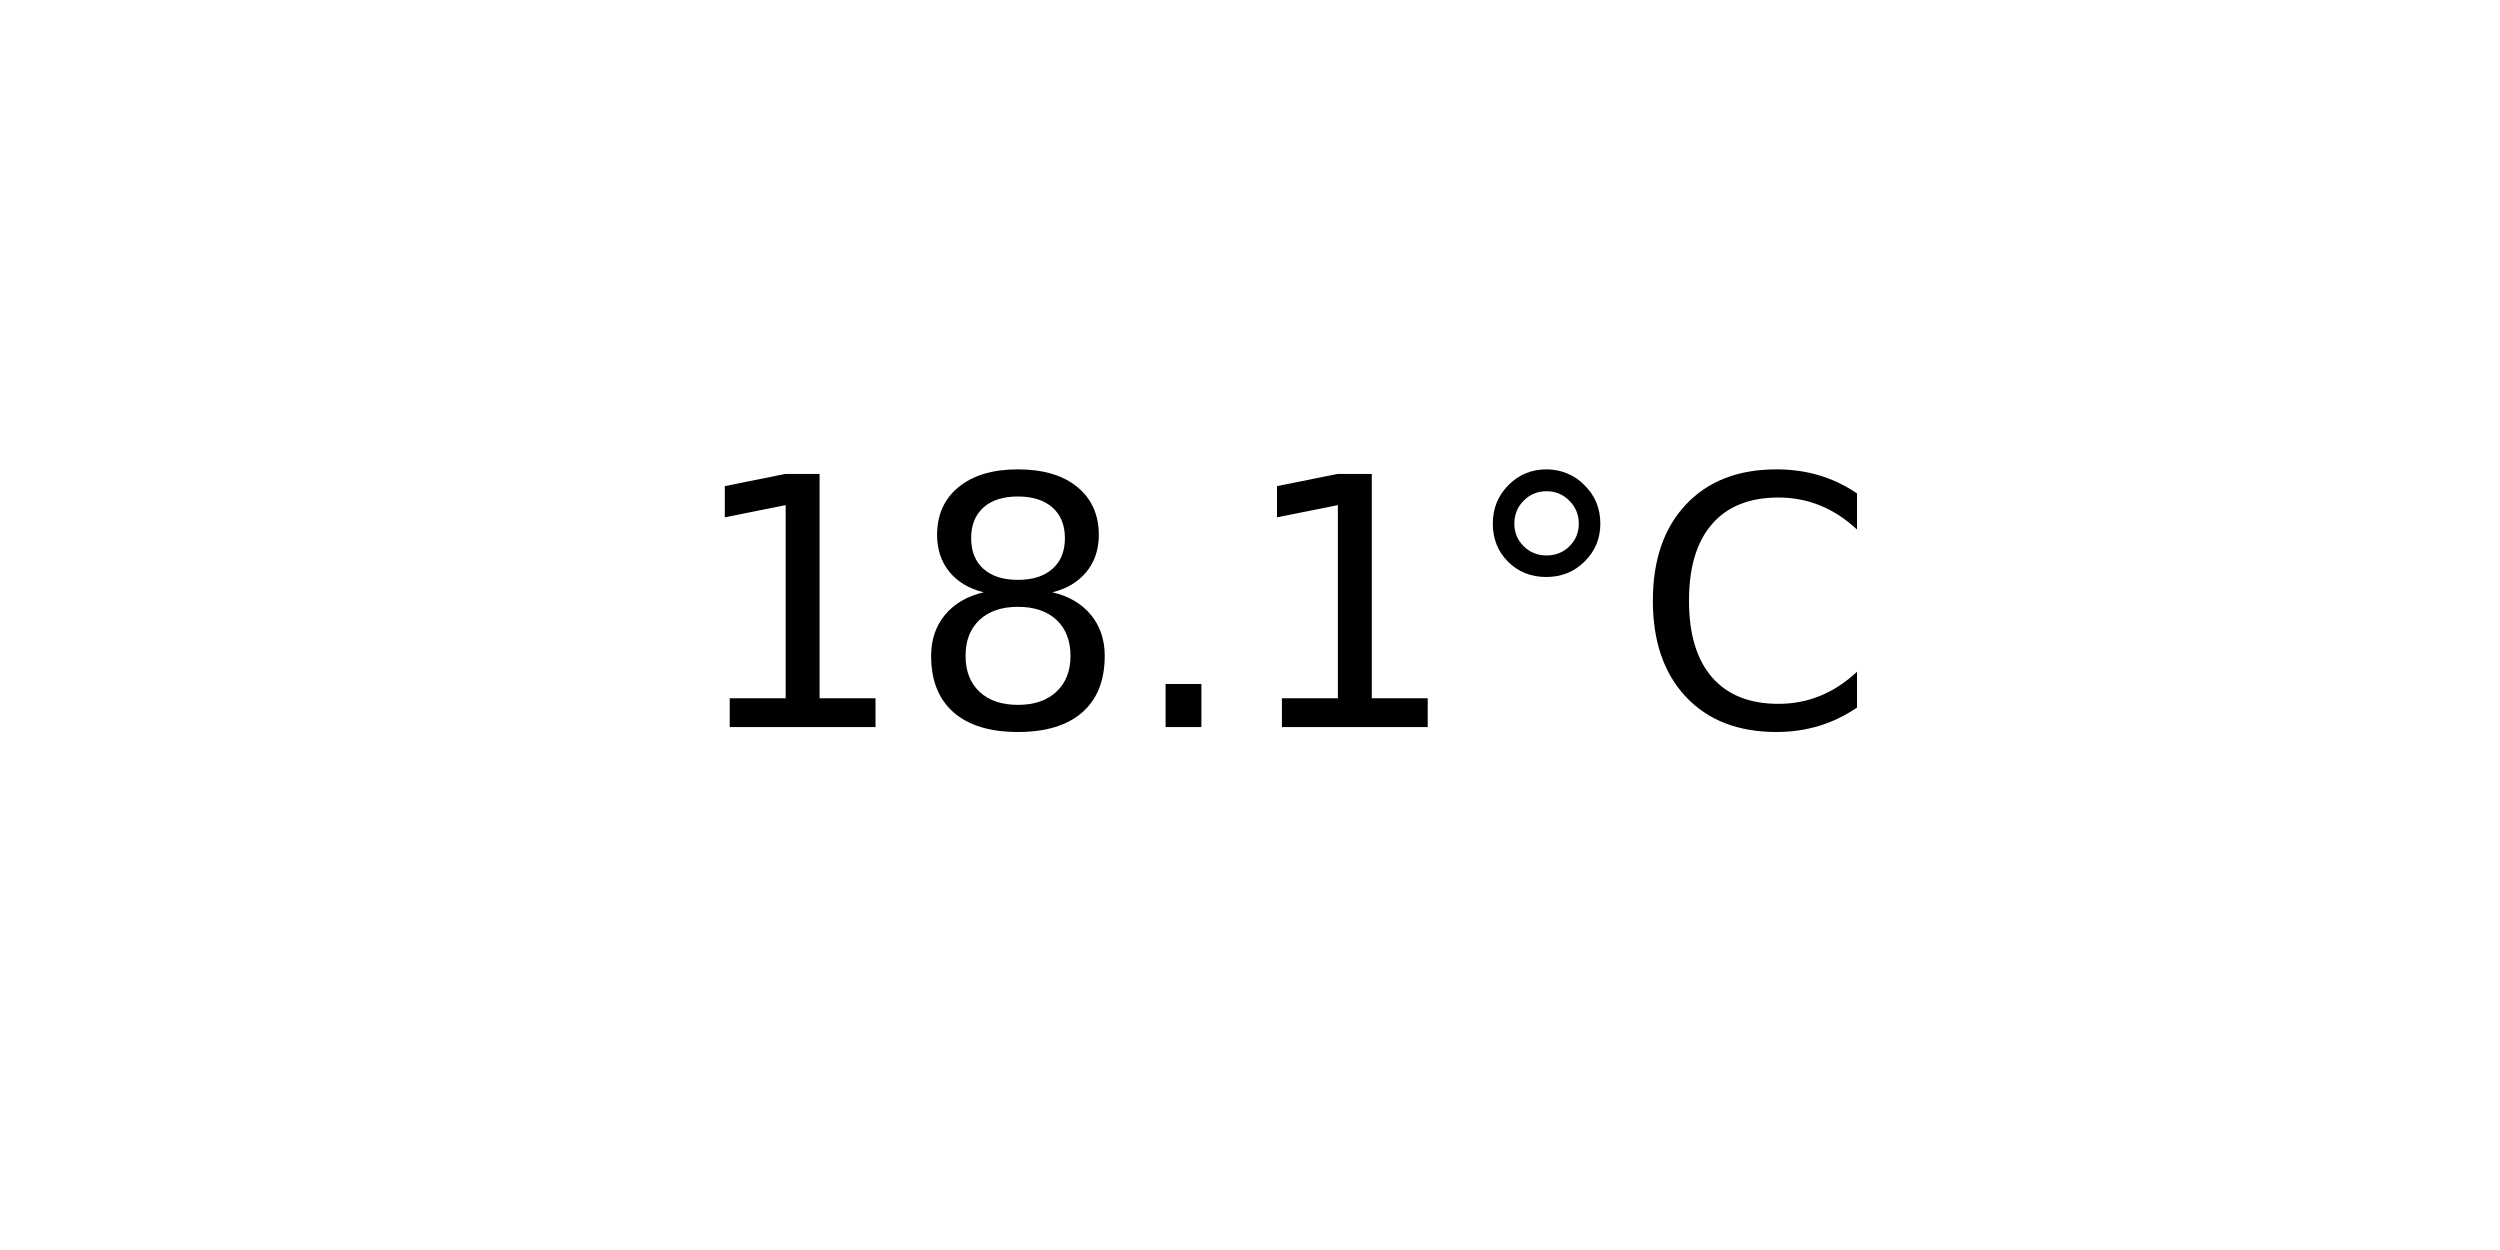
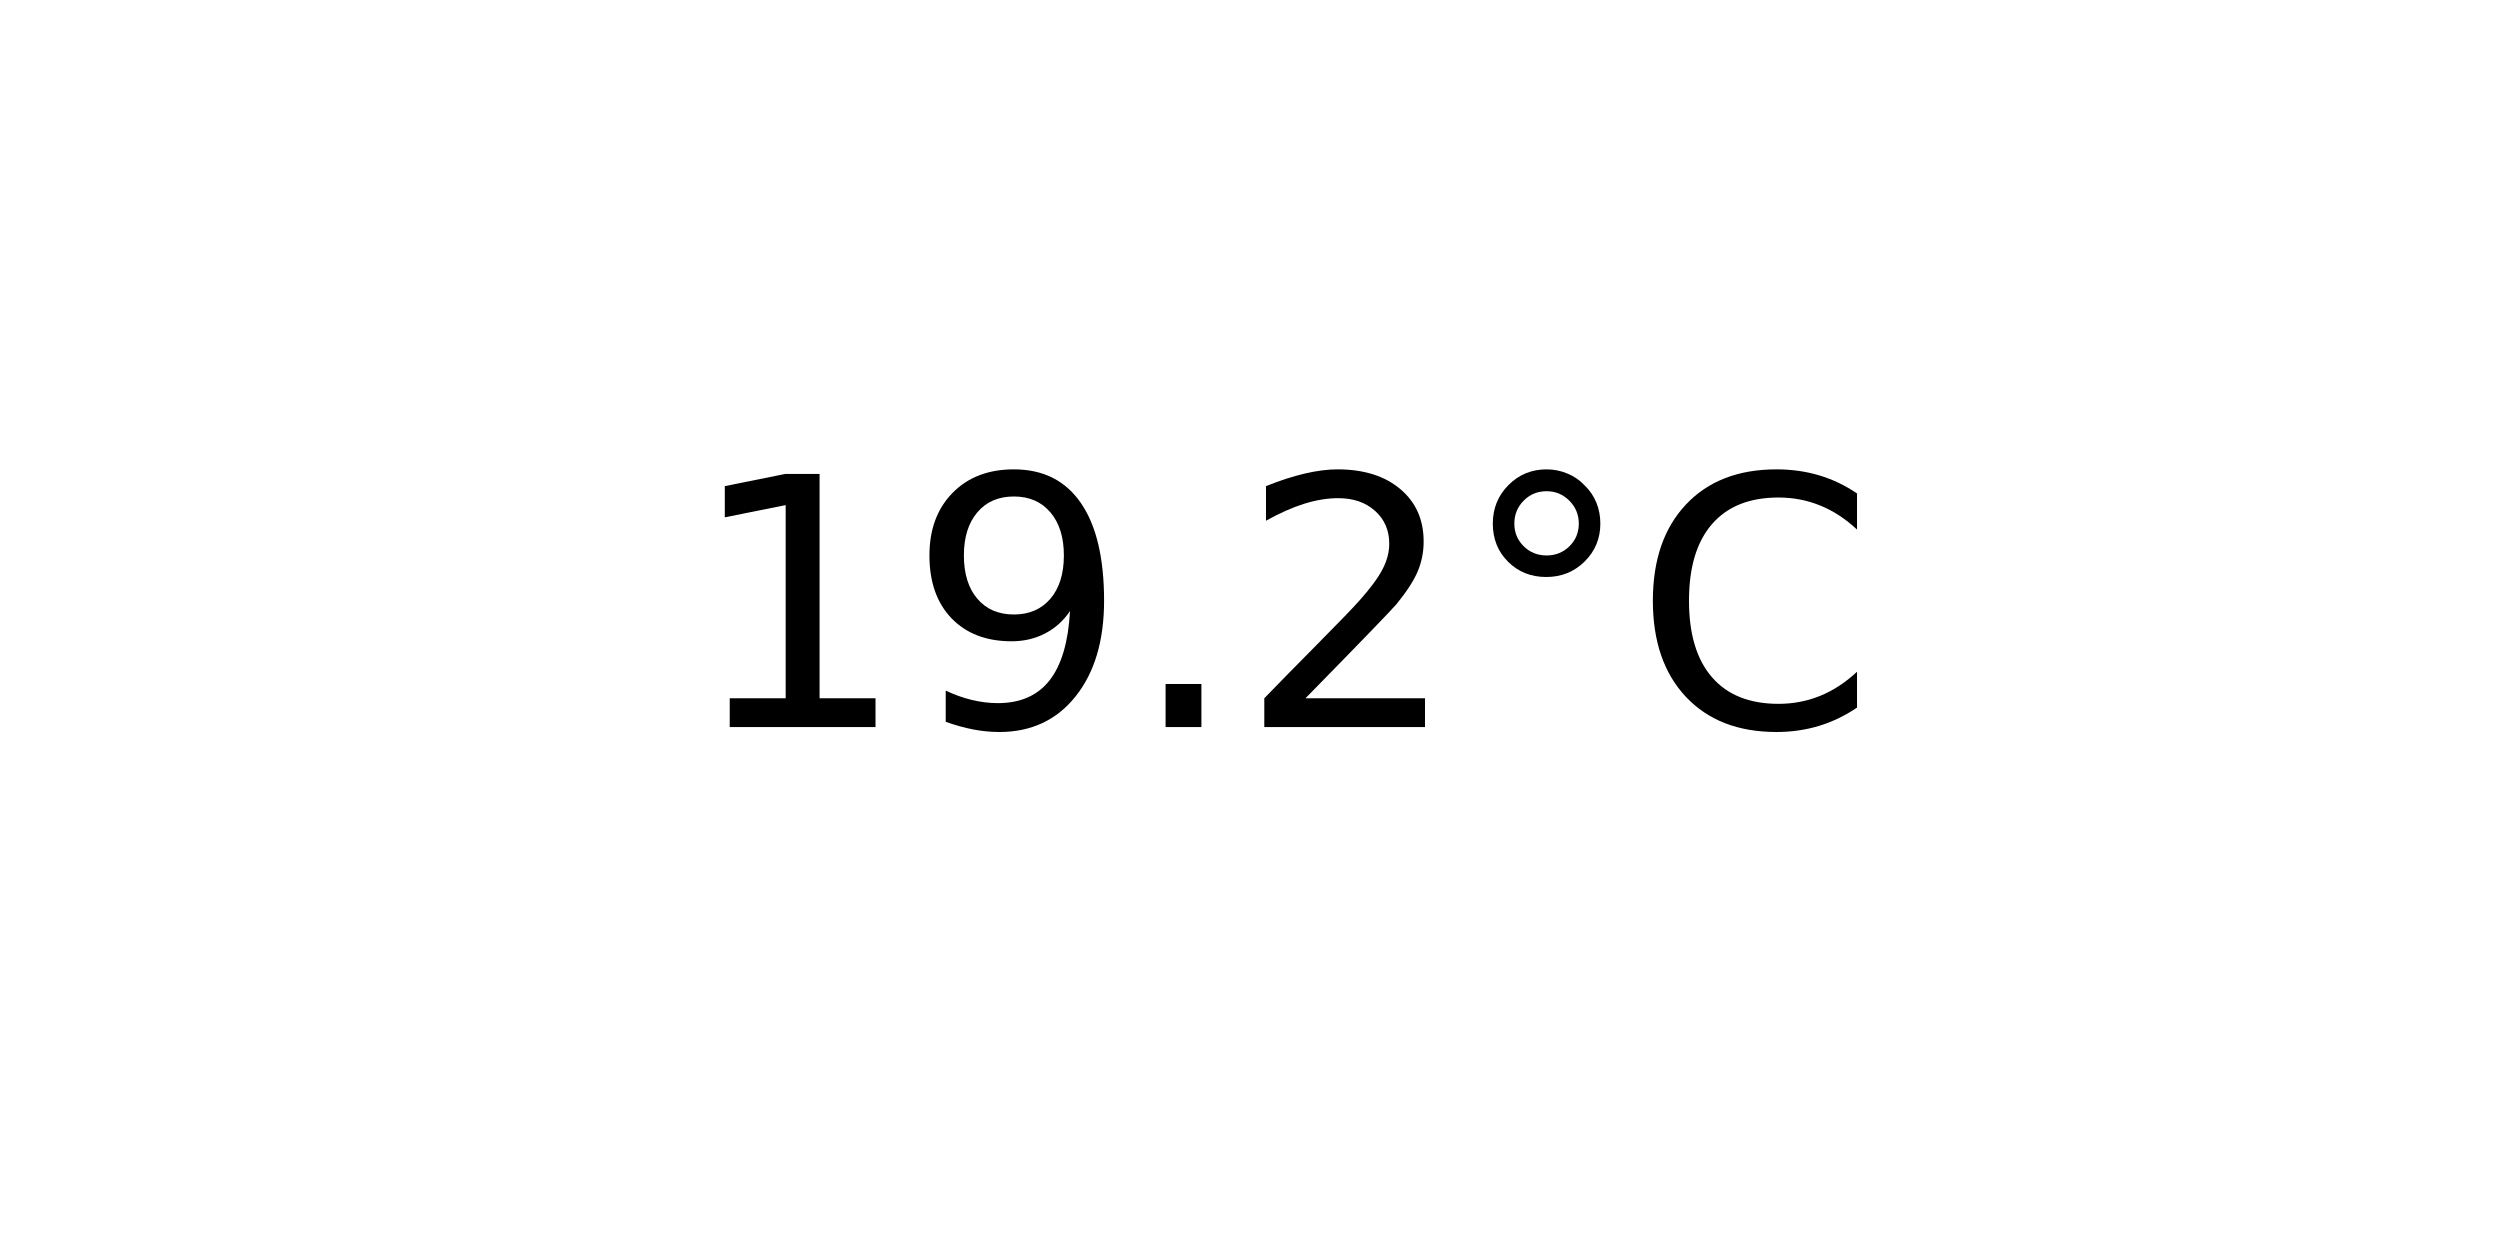
<svg xmlns="http://www.w3.org/2000/svg" xmlns:xlink="http://www.w3.org/1999/xlink" width="72pt" height="36pt" viewBox="0 0 72 36" version="1.1">
  <defs>
    <style type="text/css">*{stroke-linejoin: round; stroke-linecap: butt}</style>
  </defs>
  <g id="figure_1">
    <g id="axes_1">
      <g id="text_1">
        <g transform="translate(19.77578 20.93937) scale(0.1 -0.1)">
          <defs>
            <path id="DejaVuSans-31" d="M 794 531  L 1825 531  L 1825 4091  L 703 3866  L 703 4441  L 1819 4666  L 2450 4666  L 2450 531  L 3481 531  L 3481 0  L 794 0  L 794 531  z " transform="scale(0.015625)" />
-             <path id="DejaVuSans-38" d="M 2034 2216  Q 1584 2216 1326 1975  Q 1069 1734 1069 1313  Q 1069 891 1326 650  Q 1584 409 2034 409  Q 2484 409 2743 651  Q 3003 894 3003 1313  Q 3003 1734 2745 1975  Q 2488 2216 2034 2216  z M 1403 2484  Q 997 2584 770 2862  Q 544 3141 544 3541  Q 544 4100 942 4425  Q 1341 4750 2034 4750  Q 2731 4750 3128 4425  Q 3525 4100 3525 3541  Q 3525 3141 3298 2862  Q 3072 2584 2669 2484  Q 3125 2378 3379 2068  Q 3634 1759 3634 1313  Q 3634 634 3220 271  Q 2806 -91 2034 -91  Q 1263 -91 848 271  Q 434 634 434 1313  Q 434 1759 690 2068  Q 947 2378 1403 2484  z M 1172 3481  Q 1172 3119 1398 2916  Q 1625 2713 2034 2713  Q 2441 2713 2670 2916  Q 2900 3119 2900 3481  Q 2900 3844 2670 4047  Q 2441 4250 2034 4250  Q 1625 4250 1398 4047  Q 1172 3844 1172 3481  z " transform="scale(0.015625)" />
+             <path id="DejaVuSans-39" d="M 703 97  L 703 672  Q 941 559 1184 500  Q 1428 441 1663 441  Q 2288 441 2617 861  Q 2947 1281 2994 2138  Q 2813 1869 2534 1725  Q 2256 1581 1919 1581  Q 1219 1581 811 2004  Q 403 2428 403 3163  Q 403 3881 828 4315  Q 1253 4750 1959 4750  Q 2769 4750 3195 4129  Q 3622 3509 3622 2328  Q 3622 1225 3098 567  Q 2575 -91 1691 -91  Q 1453 -91 1209 -44  Q 966 3 703 97  z M 1959 2075  Q 2384 2075 2632 2365  Q 2881 2656 2881 3163  Q 2881 3666 2632 3958  Q 2384 4250 1959 4250  Q 1534 4250 1286 3958  Q 1038 3666 1038 3163  Q 1038 2656 1286 2365  Q 1534 2075 1959 2075  z " transform="scale(0.015625)" />
            <path id="DejaVuSans-2e" d="M 684 794  L 1344 794  L 1344 0  L 684 0  L 684 794  z " transform="scale(0.015625)" />
+             <path id="DejaVuSans-32" d="M 1228 531  L 3431 531  L 3431 0  L 469 0  L 469 531  Q 828 903 1448 1529  Q 2069 2156 2228 2338  Q 2531 2678 2651 2914  Q 2772 3150 2772 3378  Q 2772 3750 2511 3984  Q 2250 4219 1831 4219  Q 1534 4219 1204 4116  Q 875 4013 500 3803  L 500 4441  Q 881 4594 1212 4672  Q 1544 4750 1819 4750  Q 2544 4750 2975 4387  Q 3406 4025 3406 3419  Q 3406 3131 3298 2873  Q 3191 2616 2906 2266  Q 2828 2175 2409 1742  Q 1991 1309 1228 531  z " transform="scale(0.015625)" />
            <path id="DejaVuSans-b0" d="M 1600 4347  Q 1350 4347 1178 4173  Q 1006 4000 1006 3750  Q 1006 3503 1178 3333  Q 1350 3163 1600 3163  Q 1850 3163 2022 3333  Q 2194 3503 2194 3750  Q 2194 3997 2020 4172  Q 1847 4347 1600 4347  z M 1600 4750  Q 1800 4750 1984 4673  Q 2169 4597 2303 4453  Q 2447 4313 2519 4134  Q 2591 3956 2591 3750  Q 2591 3338 2302 3052  Q 2013 2766 1594 2766  Q 1172 2766 890 3047  Q 609 3328 609 3750  Q 609 4169 896 4459  Q 1184 4750 1600 4750  z " transform="scale(0.015625)" />
            <path id="DejaVuSans-43" d="M 4122 4306  L 4122 3641  Q 3803 3938 3442 4084  Q 3081 4231 2675 4231  Q 1875 4231 1450 3742  Q 1025 3253 1025 2328  Q 1025 1406 1450 917  Q 1875 428 2675 428  Q 3081 428 3442 575  Q 3803 722 4122 1019  L 4122 359  Q 3791 134 3420 21  Q 3050 -91 2638 -91  Q 1578 -91 968 557  Q 359 1206 359 2328  Q 359 3453 968 4101  Q 1578 4750 2638 4750  Q 3056 4750 3426 4639  Q 3797 4528 4122 4306  z " transform="scale(0.015625)" />
          </defs>
          <use xlink:href="#DejaVuSans-31" />
-           <use xlink:href="#DejaVuSans-38" x="63.623" />
+           <use xlink:href="#DejaVuSans-39" x="63.623" />
          <use xlink:href="#DejaVuSans-2e" x="127.246" />
-           <use xlink:href="#DejaVuSans-31" x="159.033" />
+           <use xlink:href="#DejaVuSans-32" x="159.033" />
          <use xlink:href="#DejaVuSans-b0" x="222.656" />
          <use xlink:href="#DejaVuSans-43" x="272.656" />
        </g>
      </g>
    </g>
  </g>
</svg>
